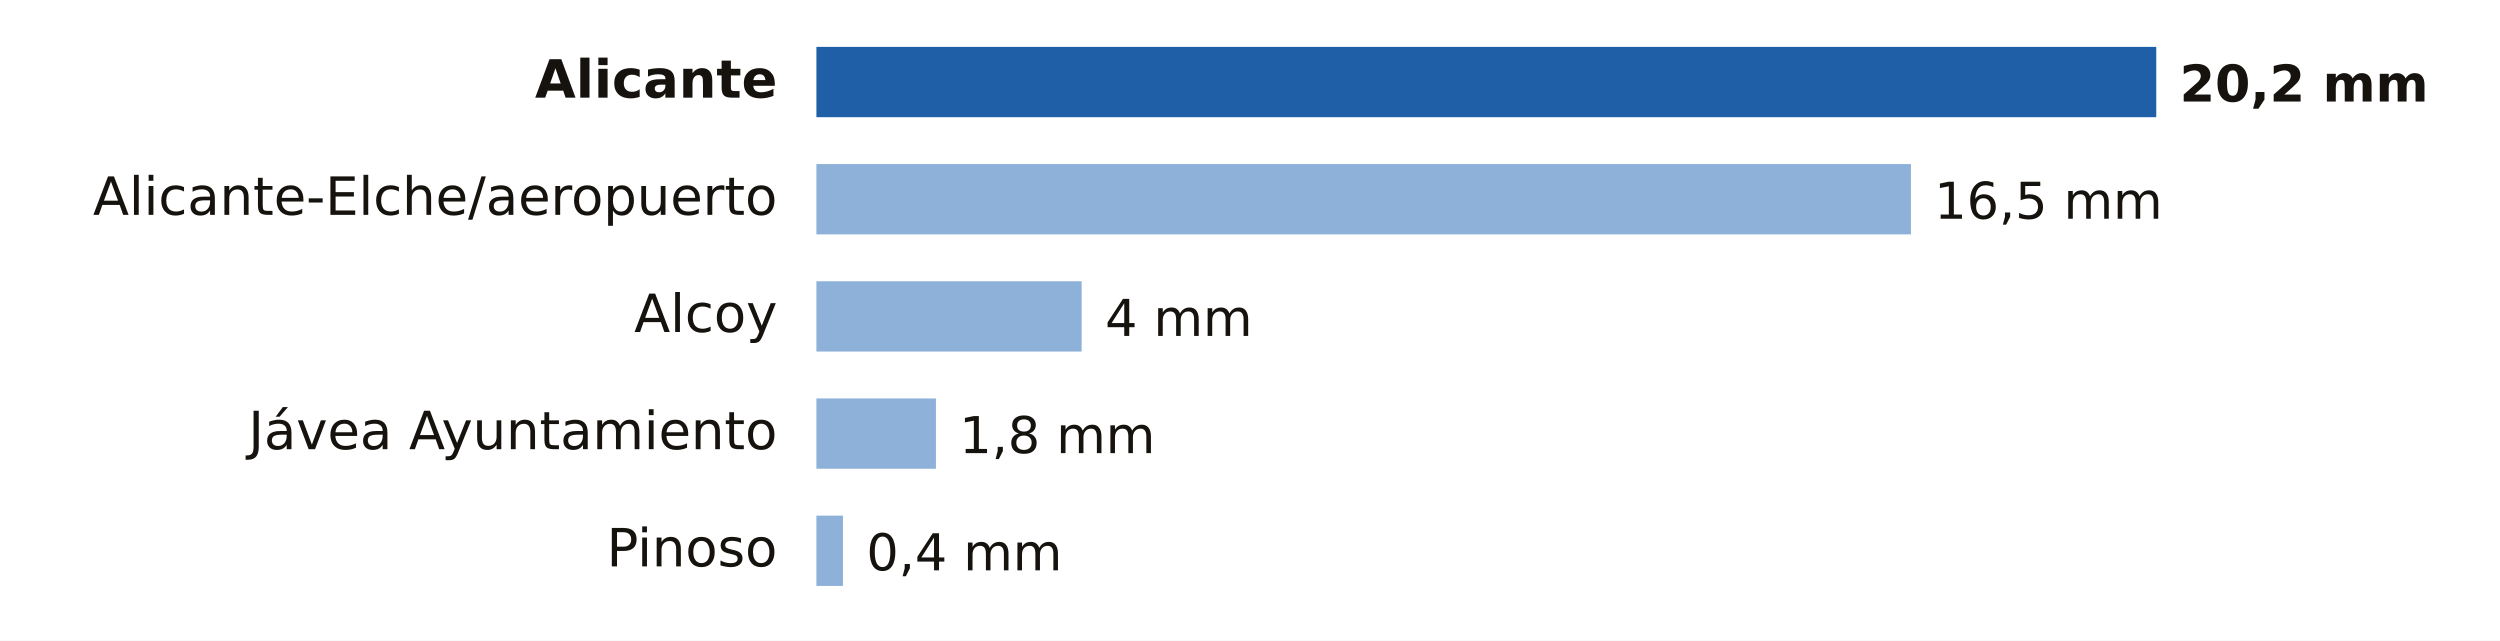
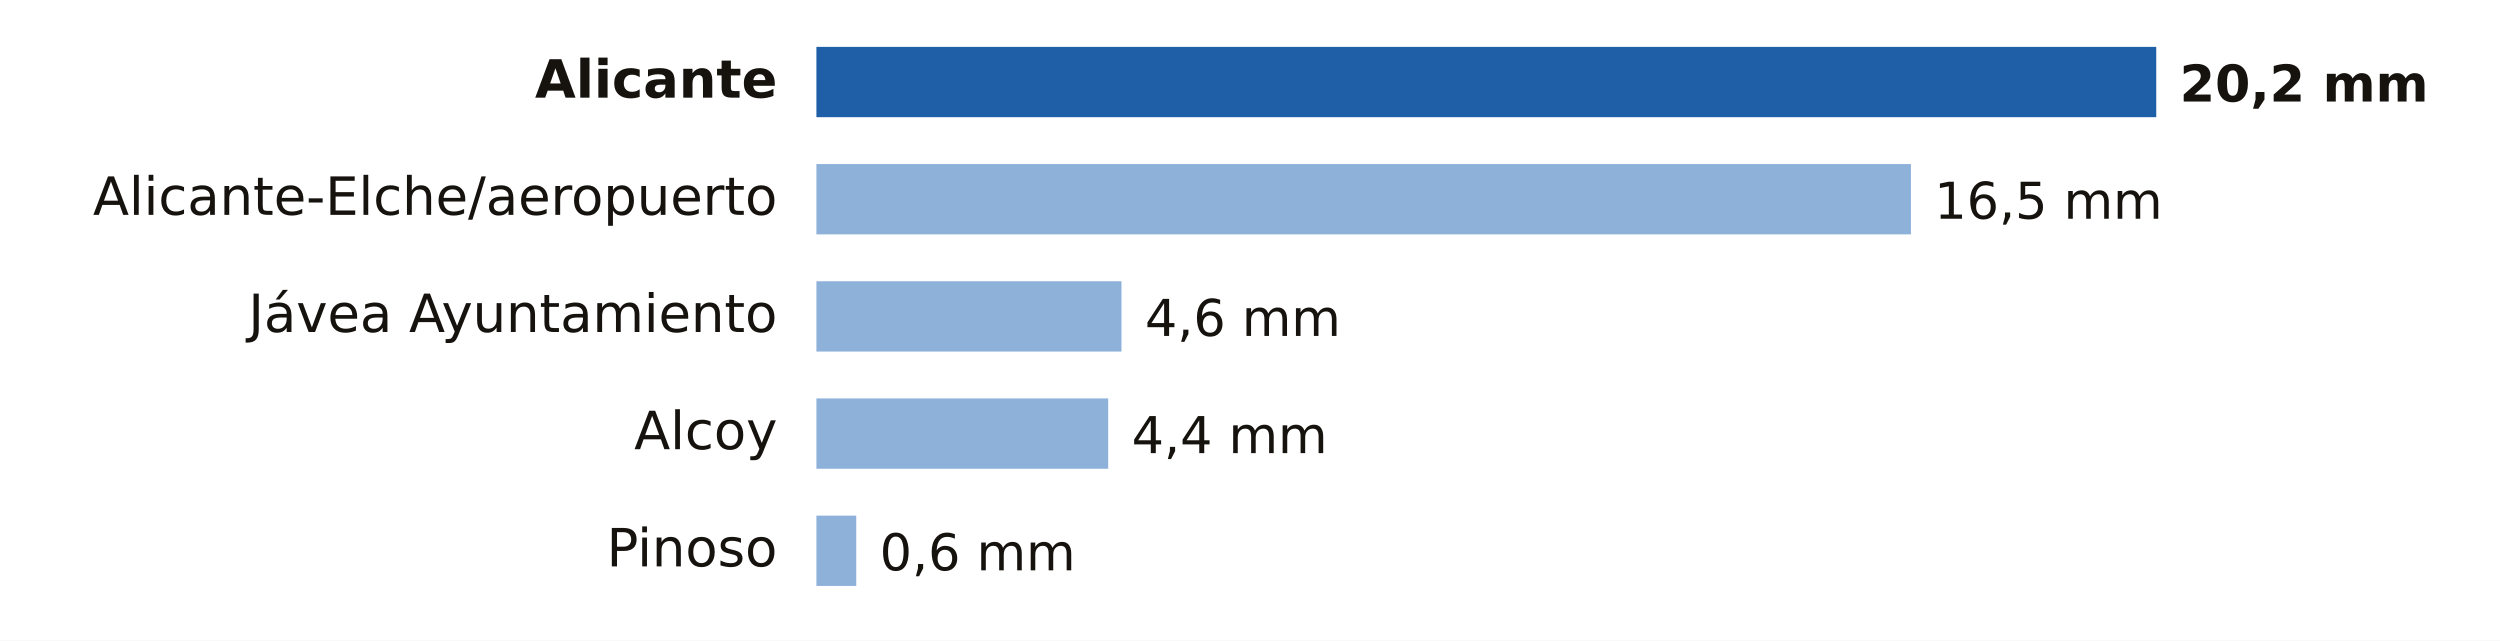
- <svg xmlns="http://www.w3.org/2000/svg" viewBox="0 0 640 164" width="640" height="164" role="img" aria-label="Lluvia entre la medianoche y las 3:00 del martes 20 de octubre en Alicante">
+ <svg xmlns="http://www.w3.org/2000/svg" viewBox="0 0 640 164" width="640" height="164" role="img" aria-label="Lluvia entre la medianoche y las 4:00 del martes 20 de octubre en Alicante">
  <rect width="640" height="164" fill="#FFFFFF" />
  <text x="199.0" y="25.0" font-size="13.5" fill="#16130F" text-anchor="end" font-weight="600" font-family="Public Sans, DejaVu Sans, Arial, sans-serif">Alicante</text>
  <rect x="209" y="12" width="343.0" height="18" fill="#1F5FA8" />
  <text x="558.0" y="26.0" font-size="13" fill="#16130F" text-anchor="start" font-weight="700" font-family="Public Sans, DejaVu Sans, Arial, sans-serif">20,2 mm</text>
  <text x="199.0" y="55.0" font-size="13.5" fill="#16130F" text-anchor="end" font-weight="400" font-family="Public Sans, DejaVu Sans, Arial, sans-serif">Alicante-Elche/aeropuerto</text>
  <rect x="209" y="42" width="280.2" height="18" fill="#8EB1DA" />
  <text x="495.2" y="56.0" font-size="13" fill="#16130F" text-anchor="start" font-weight="500" font-family="Public Sans, DejaVu Sans, Arial, sans-serif">16,5 mm</text>
-   <text x="199.0" y="85.0" font-size="13.5" fill="#16130F" text-anchor="end" font-weight="400" font-family="Public Sans, DejaVu Sans, Arial, sans-serif">Alcoy</text>
-   <rect x="209" y="72" width="67.9" height="18" fill="#8EB1DA" />
-   <text x="282.9" y="86.0" font-size="13" fill="#16130F" text-anchor="start" font-weight="500" font-family="Public Sans, DejaVu Sans, Arial, sans-serif">4 mm</text>
-   <text x="199.0" y="115.0" font-size="13.5" fill="#16130F" text-anchor="end" font-weight="400" font-family="Public Sans, DejaVu Sans, Arial, sans-serif">Jávea Ayuntamiento</text>
-   <rect x="209" y="102" width="30.6" height="18" fill="#8EB1DA" />
-   <text x="245.6" y="116.0" font-size="13" fill="#16130F" text-anchor="start" font-weight="500" font-family="Public Sans, DejaVu Sans, Arial, sans-serif">1,8 mm</text>
+   <text x="199.0" y="85.0" font-size="13.5" fill="#16130F" text-anchor="end" font-weight="400" font-family="Public Sans, DejaVu Sans, Arial, sans-serif">Jávea Ayuntamiento</text>
+   <rect x="209" y="72" width="78.1" height="18" fill="#8EB1DA" />
+   <text x="293.1" y="86.0" font-size="13" fill="#16130F" text-anchor="start" font-weight="500" font-family="Public Sans, DejaVu Sans, Arial, sans-serif">4,6 mm</text>
+   <text x="199.0" y="115.0" font-size="13.5" fill="#16130F" text-anchor="end" font-weight="400" font-family="Public Sans, DejaVu Sans, Arial, sans-serif">Alcoy</text>
+   <rect x="209" y="102" width="74.7" height="18" fill="#8EB1DA" />
+   <text x="289.7" y="116.0" font-size="13" fill="#16130F" text-anchor="start" font-weight="500" font-family="Public Sans, DejaVu Sans, Arial, sans-serif">4,4 mm</text>
  <text x="199.0" y="145.0" font-size="13.5" fill="#16130F" text-anchor="end" font-weight="400" font-family="Public Sans, DejaVu Sans, Arial, sans-serif">Pinoso</text>
-   <rect x="209" y="132" width="6.8" height="18" fill="#8EB1DA" />
-   <text x="221.8" y="146.0" font-size="13" fill="#16130F" text-anchor="start" font-weight="500" font-family="Public Sans, DejaVu Sans, Arial, sans-serif">0,4 mm</text>
+   <rect x="209" y="132" width="10.2" height="18" fill="#8EB1DA" />
+   <text x="225.2" y="146.0" font-size="13" fill="#16130F" text-anchor="start" font-weight="500" font-family="Public Sans, DejaVu Sans, Arial, sans-serif">0,6 mm</text>
</svg>
